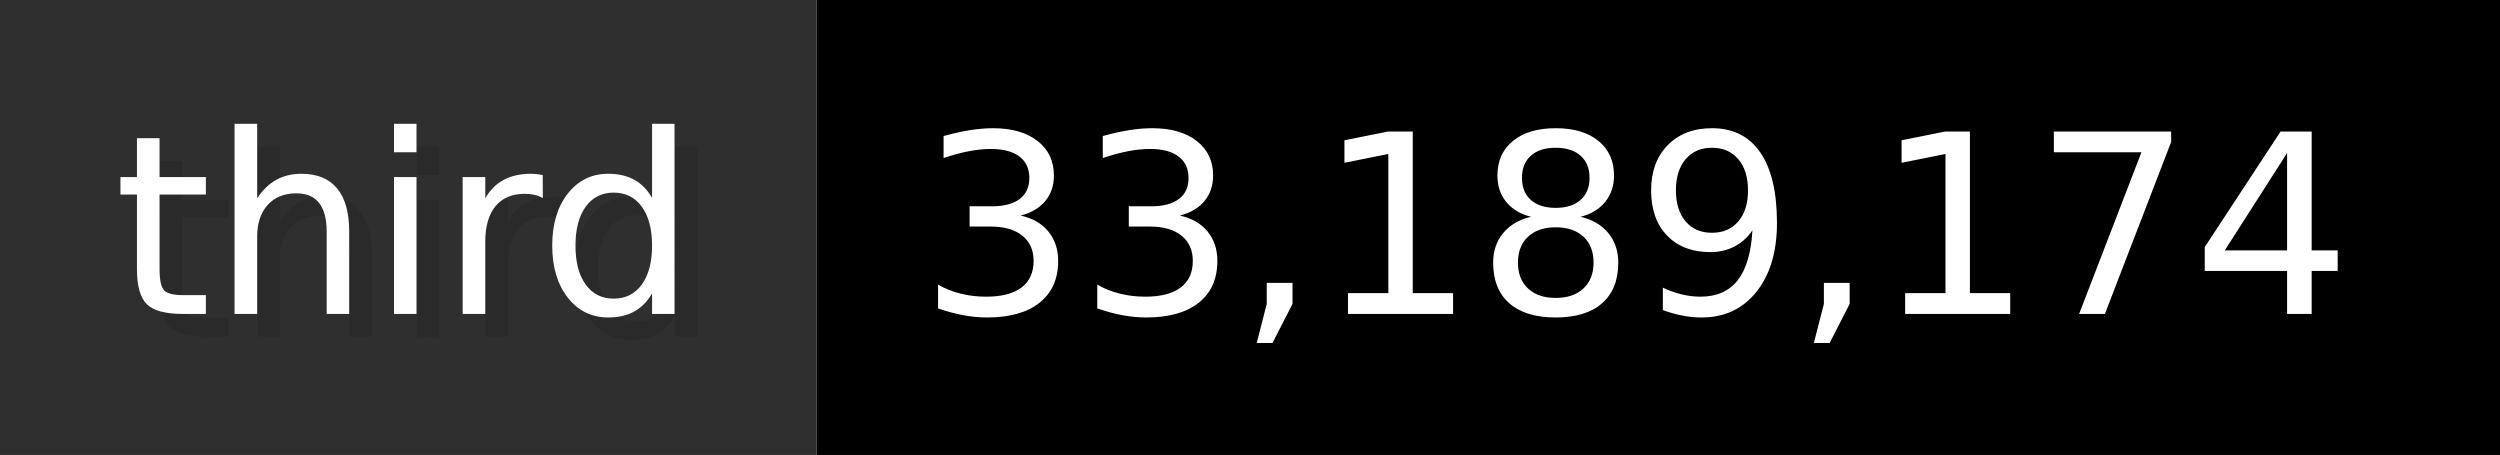
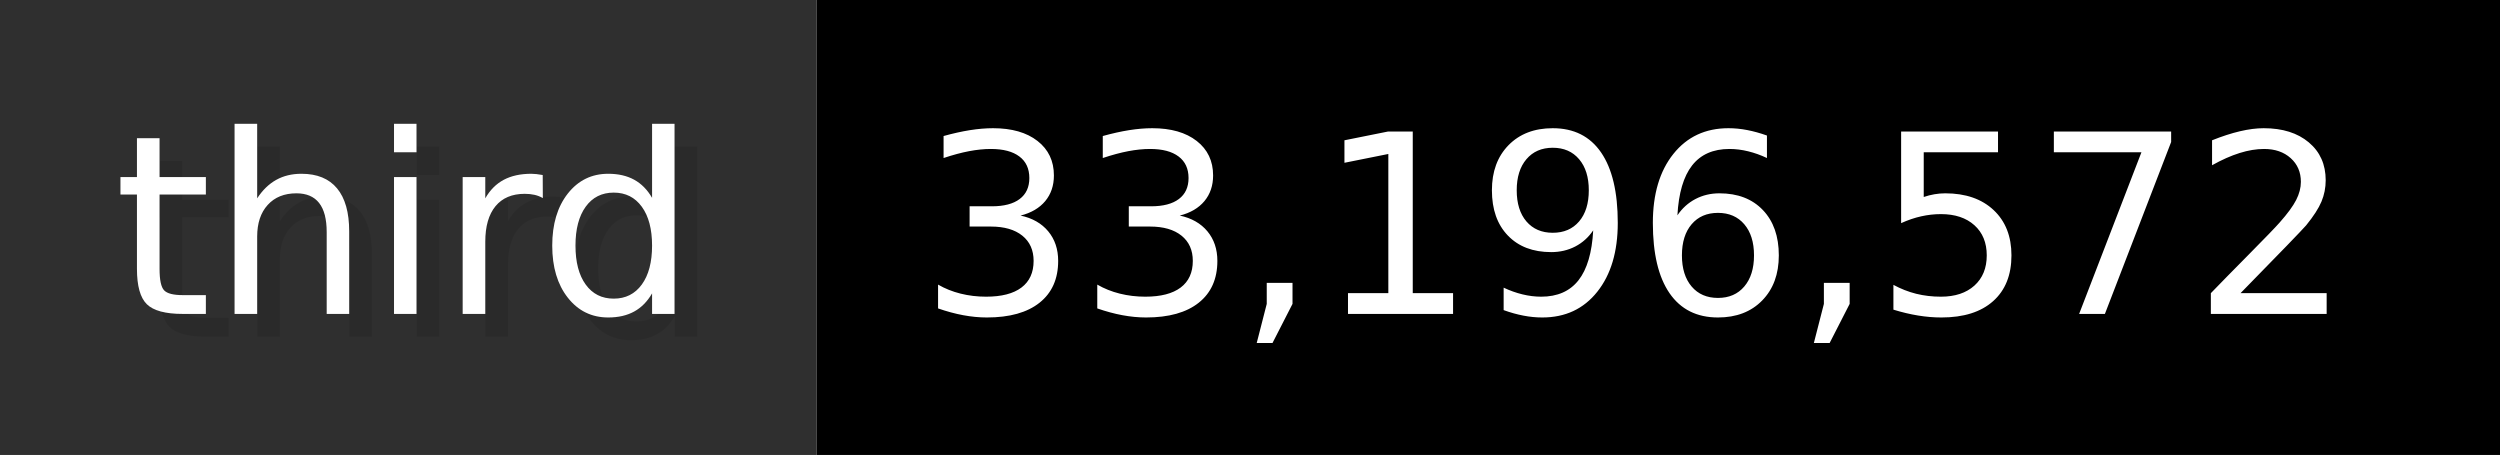
- <svg xmlns="http://www.w3.org/2000/svg" width="109.9" height="20" viewBox="0 0 1099 200" role="img" aria-label="third: 33,189,174">
+ <svg xmlns="http://www.w3.org/2000/svg" width="109.9" height="20" viewBox="0 0 1099 200" role="img" aria-label="third: 33,196,572">
  <g>
    <rect fill="#2F2F2F" width="359" height="200" />
    <rect fill="#" x="359" width="740" height="200" />
  </g>
  <g aria-hidden="true" fill="#fff" text-anchor="start" font-family="Verdana,DejaVu Sans,sans-serif" font-size="110">
    <text x="60" y="148" textLength="259" fill="#000" opacity="0.1">third</text>
    <text x="50" y="138" textLength="259">third</text>
-     <text x="414" y="148" textLength="640" fill="#000" opacity="0.1">33,189,174</text>
-     <text x="404" y="138" textLength="640">33,189,174</text>
+     <text x="414" y="148" textLength="640" fill="#000" opacity="0.1">33,196,572</text>
+     <text x="404" y="138" textLength="640">33,196,572</text>
  </g>
</svg>
